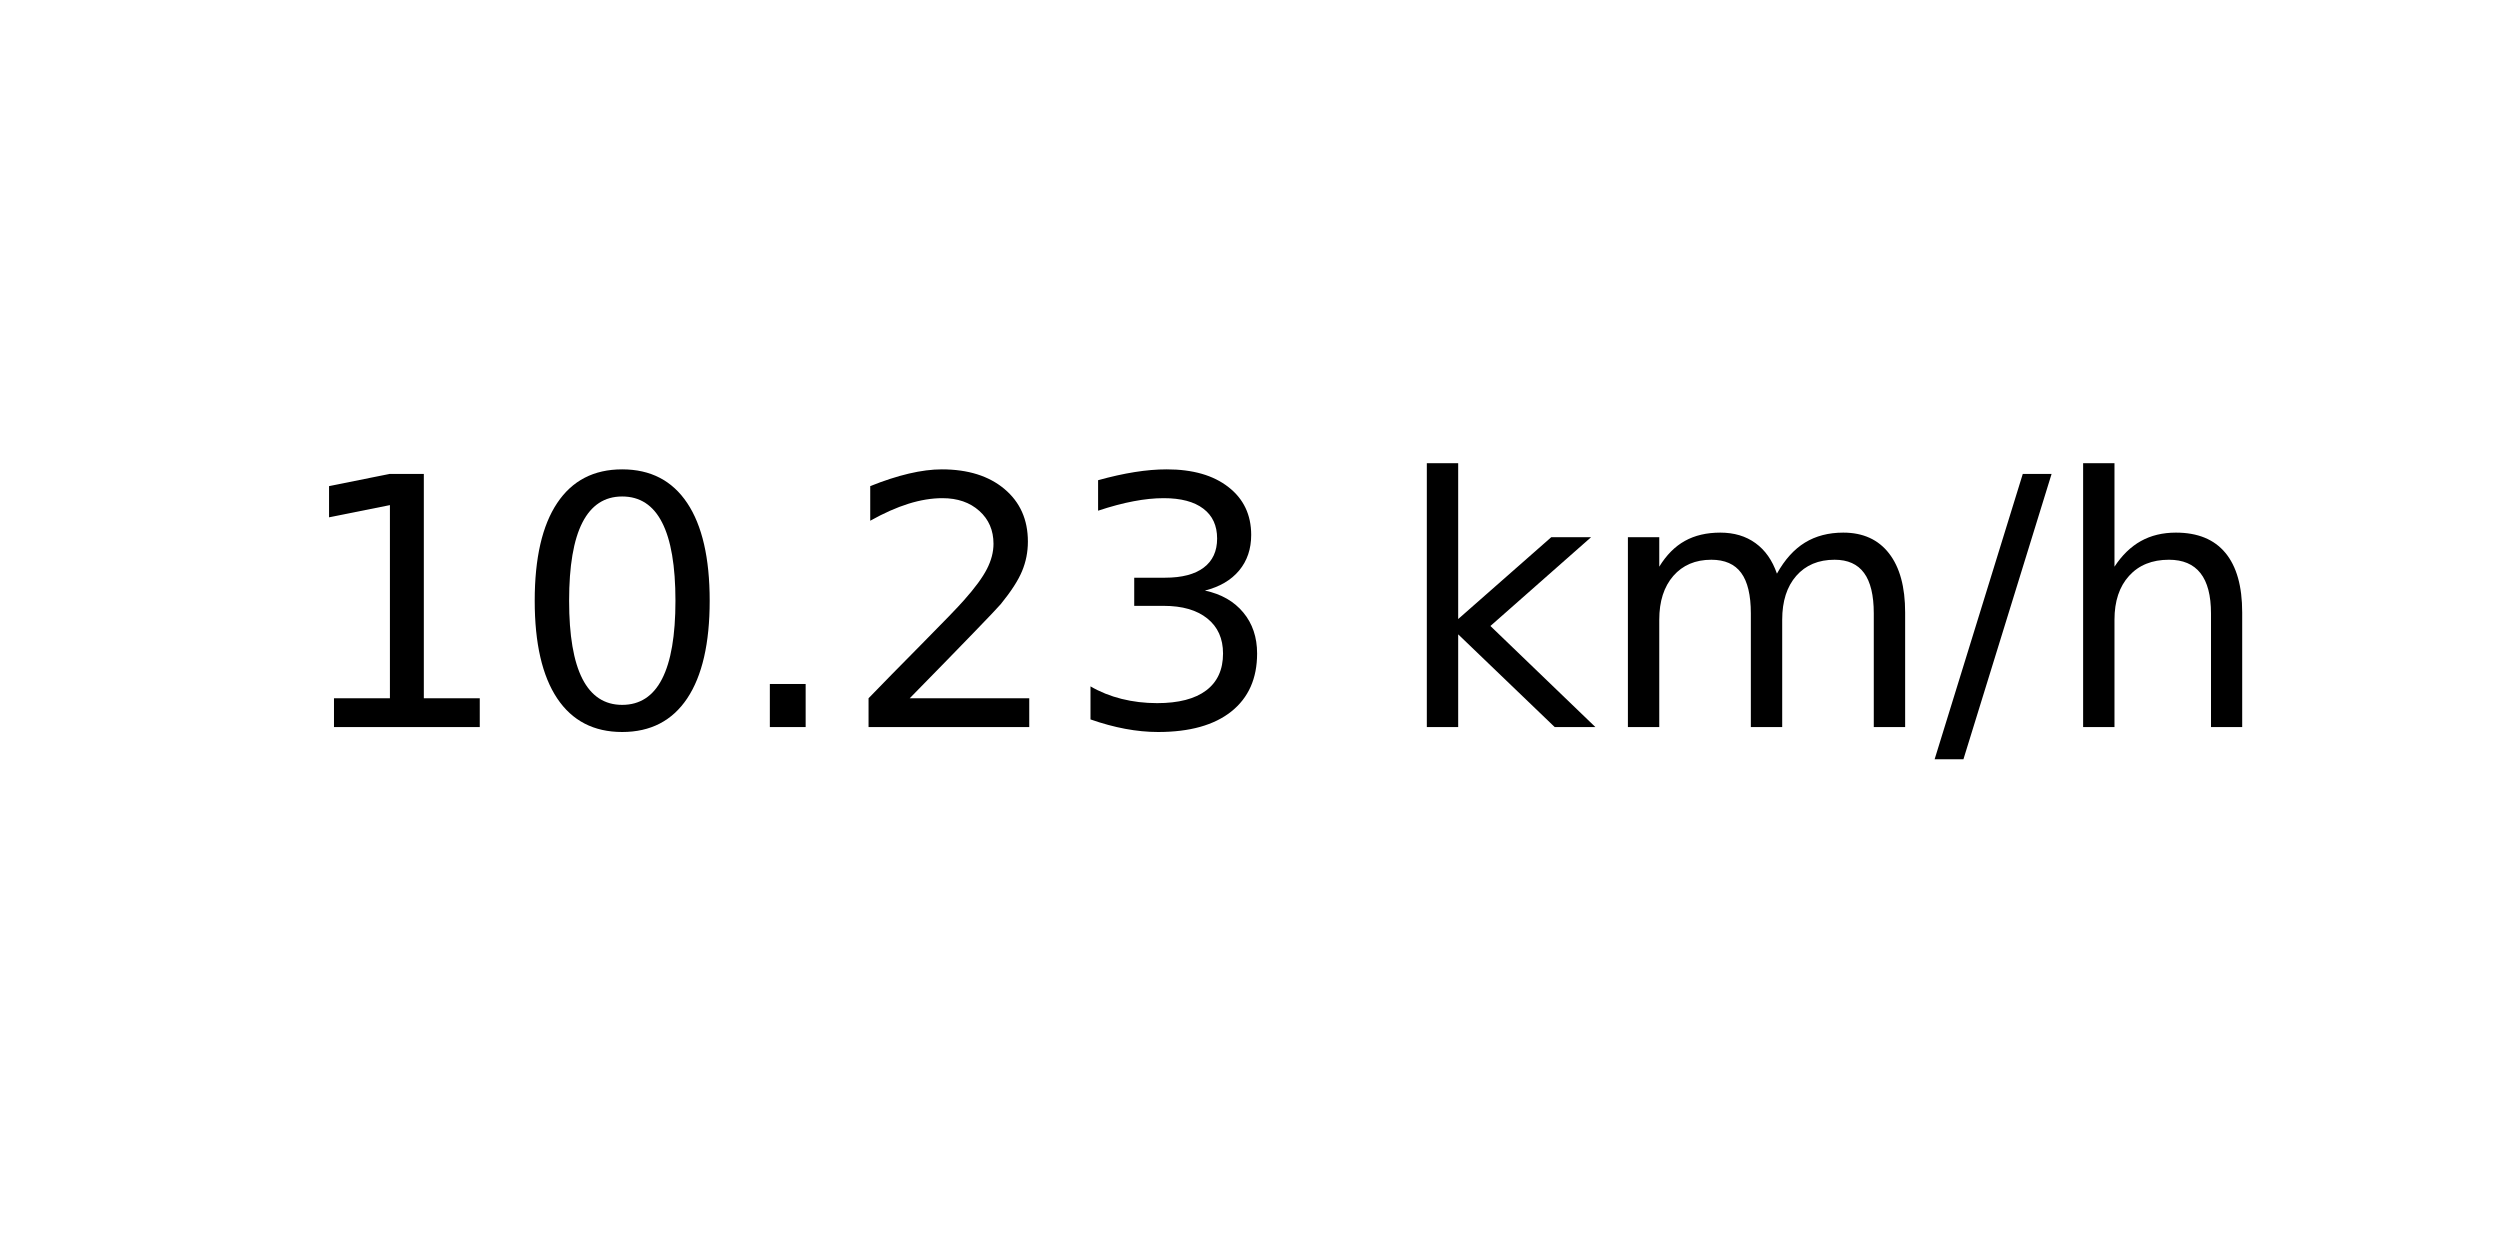
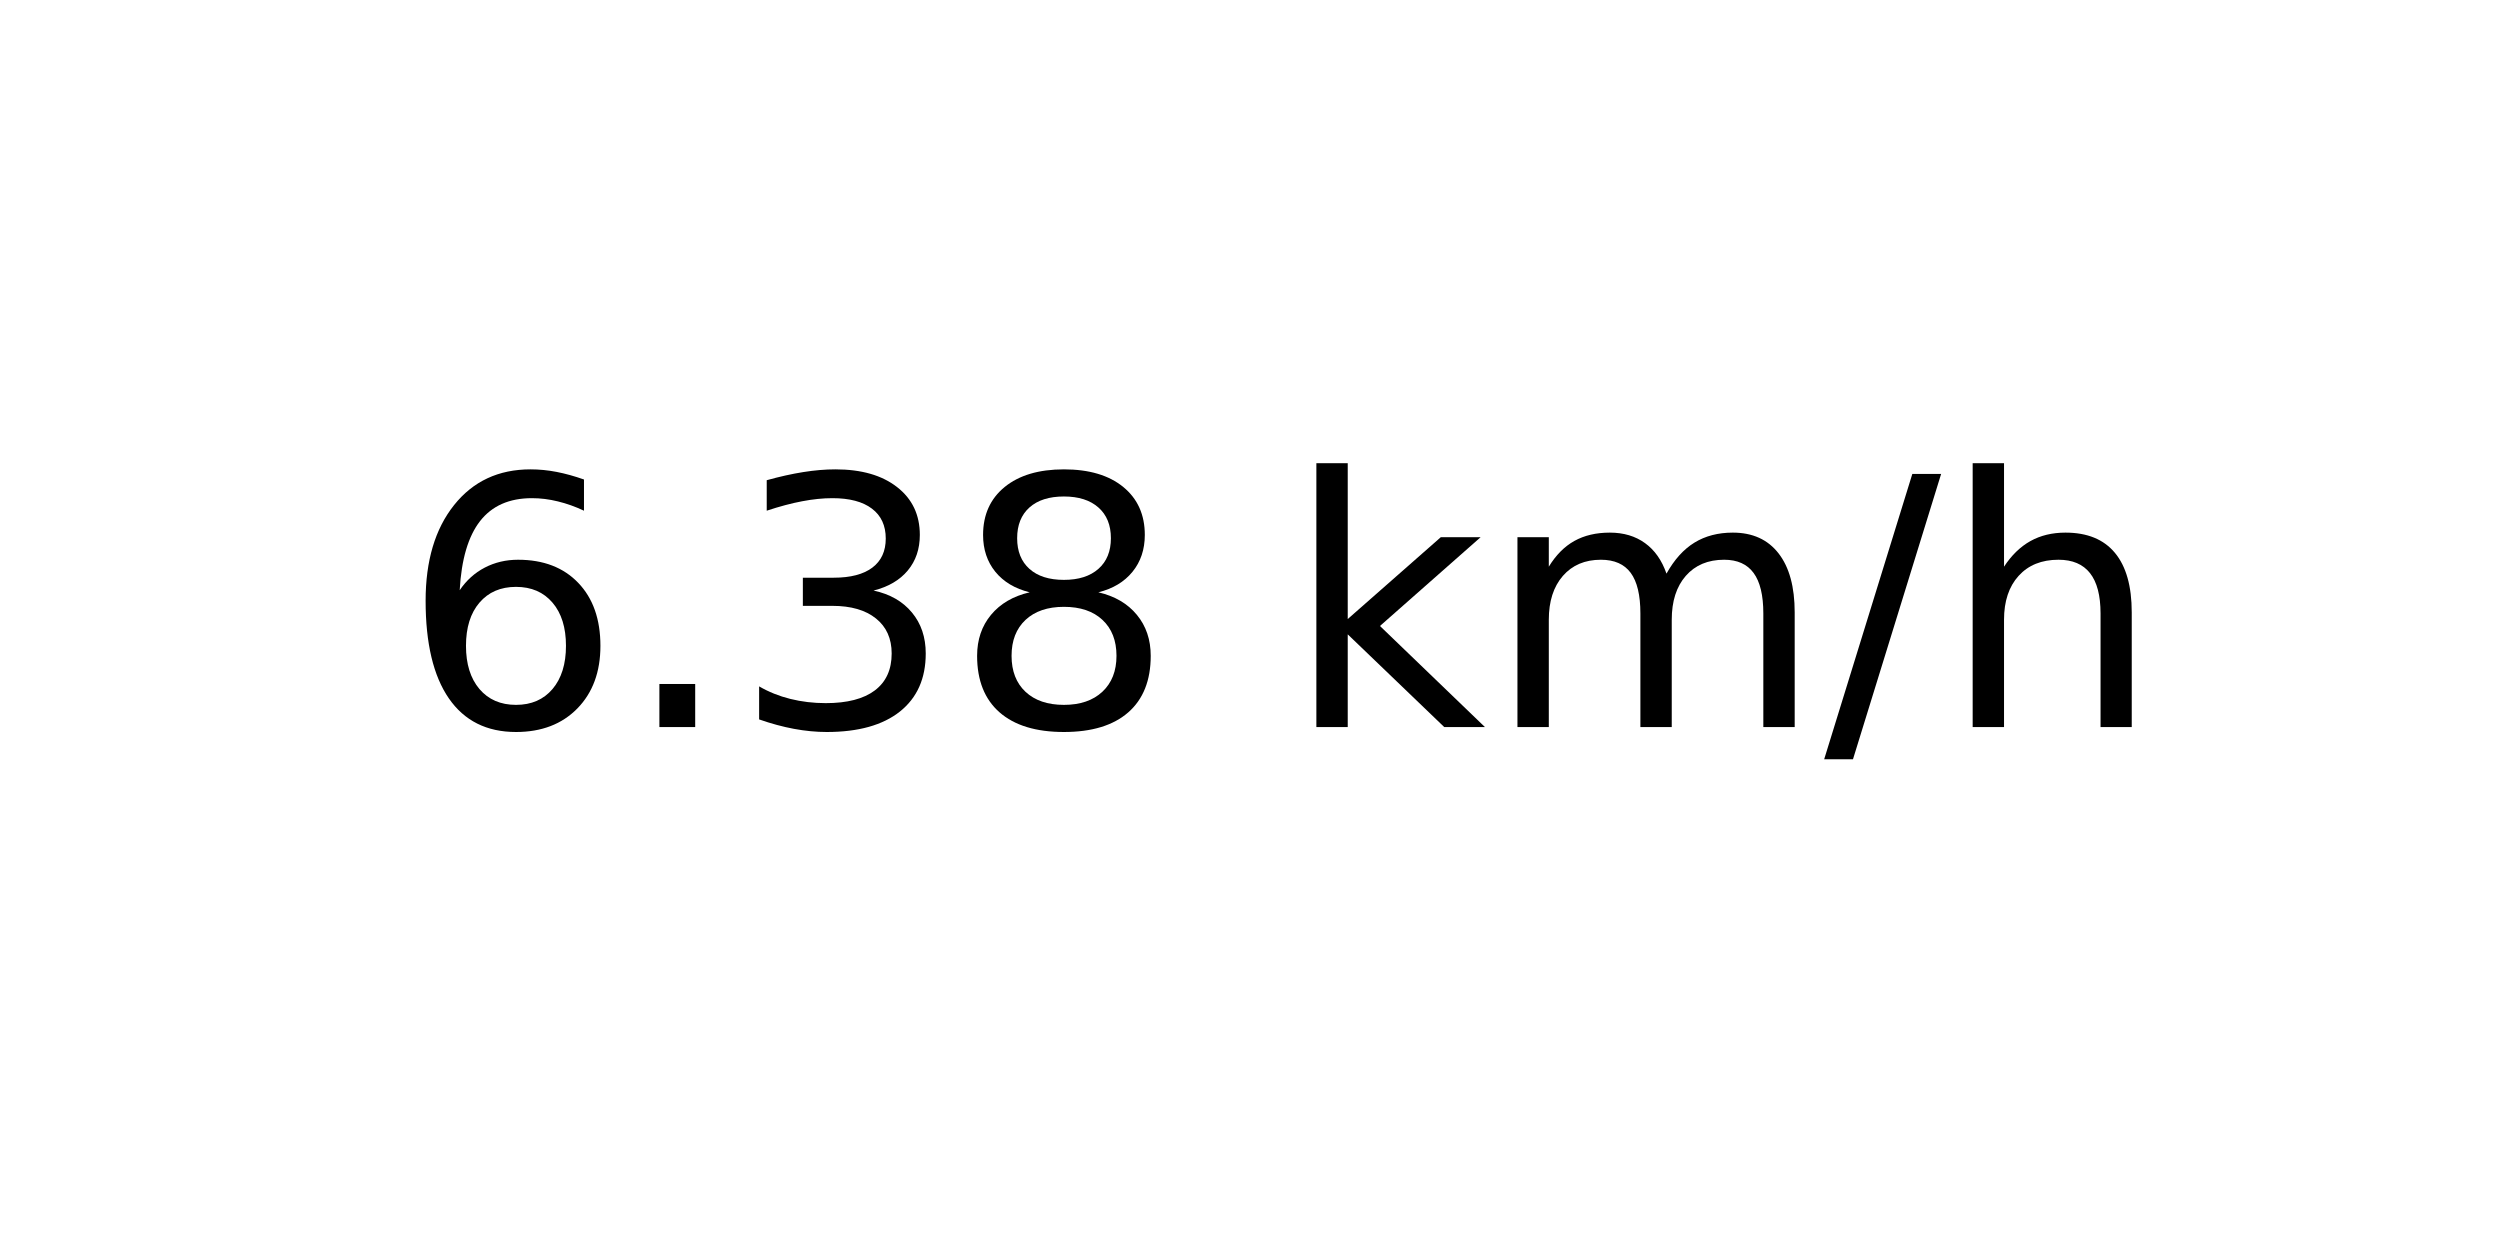
<svg xmlns="http://www.w3.org/2000/svg" xmlns:xlink="http://www.w3.org/1999/xlink" width="72pt" height="36pt" viewBox="0 0 72 36" version="1.1">
  <defs>
    <style type="text/css">*{stroke-linejoin: round; stroke-linecap: butt}</style>
  </defs>
  <g id="figure_1">
    <g id="axes_1">
      <g id="text_1">
-         <g transform="translate(8.378125 20.93937) scale(0.1 -0.1)">
+         <g transform="translate(11.55937 20.93937) scale(0.1 -0.1)">
          <defs>
-             <path id="DejaVuSans-31" d="M 794 531  L 1825 531  L 1825 4091  L 703 3866  L 703 4441  L 1819 4666  L 2450 4666  L 2450 531  L 3481 531  L 3481 0  L 794 0  L 794 531  z " transform="scale(0.015625)" />
-             <path id="DejaVuSans-30" d="M 2034 4250  Q 1547 4250 1301 3770  Q 1056 3291 1056 2328  Q 1056 1369 1301 889  Q 1547 409 2034 409  Q 2525 409 2770 889  Q 3016 1369 3016 2328  Q 3016 3291 2770 3770  Q 2525 4250 2034 4250  z M 2034 4750  Q 2819 4750 3233 4129  Q 3647 3509 3647 2328  Q 3647 1150 3233 529  Q 2819 -91 2034 -91  Q 1250 -91 836 529  Q 422 1150 422 2328  Q 422 3509 836 4129  Q 1250 4750 2034 4750  z " transform="scale(0.015625)" />
+             <path id="DejaVuSans-36" d="M 2113 2584  Q 1688 2584 1439 2293  Q 1191 2003 1191 1497  Q 1191 994 1439 701  Q 1688 409 2113 409  Q 2538 409 2786 701  Q 3034 994 3034 1497  Q 3034 2003 2786 2293  Q 2538 2584 2113 2584  z M 3366 4563  L 3366 3988  Q 3128 4100 2886 4159  Q 2644 4219 2406 4219  Q 1781 4219 1451 3797  Q 1122 3375 1075 2522  Q 1259 2794 1537 2939  Q 1816 3084 2150 3084  Q 2853 3084 3261 2657  Q 3669 2231 3669 1497  Q 3669 778 3244 343  Q 2819 -91 2113 -91  Q 1303 -91 875 529  Q 447 1150 447 2328  Q 447 3434 972 4092  Q 1497 4750 2381 4750  Q 2619 4750 2861 4703  Q 3103 4656 3366 4563  z " transform="scale(0.015625)" />
            <path id="DejaVuSans-2e" d="M 684 794  L 1344 794  L 1344 0  L 684 0  L 684 794  z " transform="scale(0.015625)" />
-             <path id="DejaVuSans-32" d="M 1228 531  L 3431 531  L 3431 0  L 469 0  L 469 531  Q 828 903 1448 1529  Q 2069 2156 2228 2338  Q 2531 2678 2651 2914  Q 2772 3150 2772 3378  Q 2772 3750 2511 3984  Q 2250 4219 1831 4219  Q 1534 4219 1204 4116  Q 875 4013 500 3803  L 500 4441  Q 881 4594 1212 4672  Q 1544 4750 1819 4750  Q 2544 4750 2975 4387  Q 3406 4025 3406 3419  Q 3406 3131 3298 2873  Q 3191 2616 2906 2266  Q 2828 2175 2409 1742  Q 1991 1309 1228 531  z " transform="scale(0.015625)" />
            <path id="DejaVuSans-33" d="M 2597 2516  Q 3050 2419 3304 2112  Q 3559 1806 3559 1356  Q 3559 666 3084 287  Q 2609 -91 1734 -91  Q 1441 -91 1130 -33  Q 819 25 488 141  L 488 750  Q 750 597 1062 519  Q 1375 441 1716 441  Q 2309 441 2620 675  Q 2931 909 2931 1356  Q 2931 1769 2642 2001  Q 2353 2234 1838 2234  L 1294 2234  L 1294 2753  L 1863 2753  Q 2328 2753 2575 2939  Q 2822 3125 2822 3475  Q 2822 3834 2567 4026  Q 2313 4219 1838 4219  Q 1578 4219 1281 4162  Q 984 4106 628 3988  L 628 4550  Q 988 4650 1302 4700  Q 1616 4750 1894 4750  Q 2613 4750 3031 4423  Q 3450 4097 3450 3541  Q 3450 3153 3228 2886  Q 3006 2619 2597 2516  z " transform="scale(0.015625)" />
+             <path id="DejaVuSans-38" d="M 2034 2216  Q 1584 2216 1326 1975  Q 1069 1734 1069 1313  Q 1069 891 1326 650  Q 1584 409 2034 409  Q 2484 409 2743 651  Q 3003 894 3003 1313  Q 3003 1734 2745 1975  Q 2488 2216 2034 2216  z M 1403 2484  Q 997 2584 770 2862  Q 544 3141 544 3541  Q 544 4100 942 4425  Q 1341 4750 2034 4750  Q 2731 4750 3128 4425  Q 3525 4100 3525 3541  Q 3525 3141 3298 2862  Q 3072 2584 2669 2484  Q 3125 2378 3379 2068  Q 3634 1759 3634 1313  Q 3634 634 3220 271  Q 2806 -91 2034 -91  Q 1263 -91 848 271  Q 434 634 434 1313  Q 434 1759 690 2068  Q 947 2378 1403 2484  z M 1172 3481  Q 1172 3119 1398 2916  Q 1625 2713 2034 2713  Q 2441 2713 2670 2916  Q 2900 3119 2900 3481  Q 2900 3844 2670 4047  Q 2441 4250 2034 4250  Q 1625 4250 1398 4047  Q 1172 3844 1172 3481  z " transform="scale(0.015625)" />
            <path id="DejaVuSans-20" transform="scale(0.015625)" />
            <path id="DejaVuSans-6b" d="M 581 4863  L 1159 4863  L 1159 1991  L 2875 3500  L 3609 3500  L 1753 1863  L 3688 0  L 2938 0  L 1159 1709  L 1159 0  L 581 0  L 581 4863  z " transform="scale(0.015625)" />
            <path id="DejaVuSans-6d" d="M 3328 2828  Q 3544 3216 3844 3400  Q 4144 3584 4550 3584  Q 5097 3584 5394 3201  Q 5691 2819 5691 2113  L 5691 0  L 5113 0  L 5113 2094  Q 5113 2597 4934 2840  Q 4756 3084 4391 3084  Q 3944 3084 3684 2787  Q 3425 2491 3425 1978  L 3425 0  L 2847 0  L 2847 2094  Q 2847 2600 2669 2842  Q 2491 3084 2119 3084  Q 1678 3084 1418 2786  Q 1159 2488 1159 1978  L 1159 0  L 581 0  L 581 3500  L 1159 3500  L 1159 2956  Q 1356 3278 1631 3431  Q 1906 3584 2284 3584  Q 2666 3584 2933 3390  Q 3200 3197 3328 2828  z " transform="scale(0.015625)" />
            <path id="DejaVuSans-2f" d="M 1625 4666  L 2156 4666  L 531 -594  L 0 -594  L 1625 4666  z " transform="scale(0.015625)" />
            <path id="DejaVuSans-68" d="M 3513 2113  L 3513 0  L 2938 0  L 2938 2094  Q 2938 2591 2744 2837  Q 2550 3084 2163 3084  Q 1697 3084 1428 2787  Q 1159 2491 1159 1978  L 1159 0  L 581 0  L 581 4863  L 1159 4863  L 1159 2956  Q 1366 3272 1645 3428  Q 1925 3584 2291 3584  Q 2894 3584 3203 3211  Q 3513 2838 3513 2113  z " transform="scale(0.015625)" />
          </defs>
-           <use xlink:href="#DejaVuSans-31" />
-           <use xlink:href="#DejaVuSans-30" x="63.623" />
-           <use xlink:href="#DejaVuSans-2e" x="127.246" />
-           <use xlink:href="#DejaVuSans-32" x="159.033" />
-           <use xlink:href="#DejaVuSans-33" x="222.656" />
-           <use xlink:href="#DejaVuSans-20" x="286.279" />
-           <use xlink:href="#DejaVuSans-6b" x="318.066" />
-           <use xlink:href="#DejaVuSans-6d" x="375.977" />
-           <use xlink:href="#DejaVuSans-2f" x="473.389" />
-           <use xlink:href="#DejaVuSans-68" x="507.08" />
+           <use xlink:href="#DejaVuSans-36" />
+           <use xlink:href="#DejaVuSans-2e" x="63.623" />
+           <use xlink:href="#DejaVuSans-33" x="95.41" />
+           <use xlink:href="#DejaVuSans-38" x="159.033" />
+           <use xlink:href="#DejaVuSans-20" x="222.656" />
+           <use xlink:href="#DejaVuSans-6b" x="254.443" />
+           <use xlink:href="#DejaVuSans-6d" x="312.354" />
+           <use xlink:href="#DejaVuSans-2f" x="409.766" />
+           <use xlink:href="#DejaVuSans-68" x="443.457" />
        </g>
      </g>
    </g>
  </g>
</svg>
